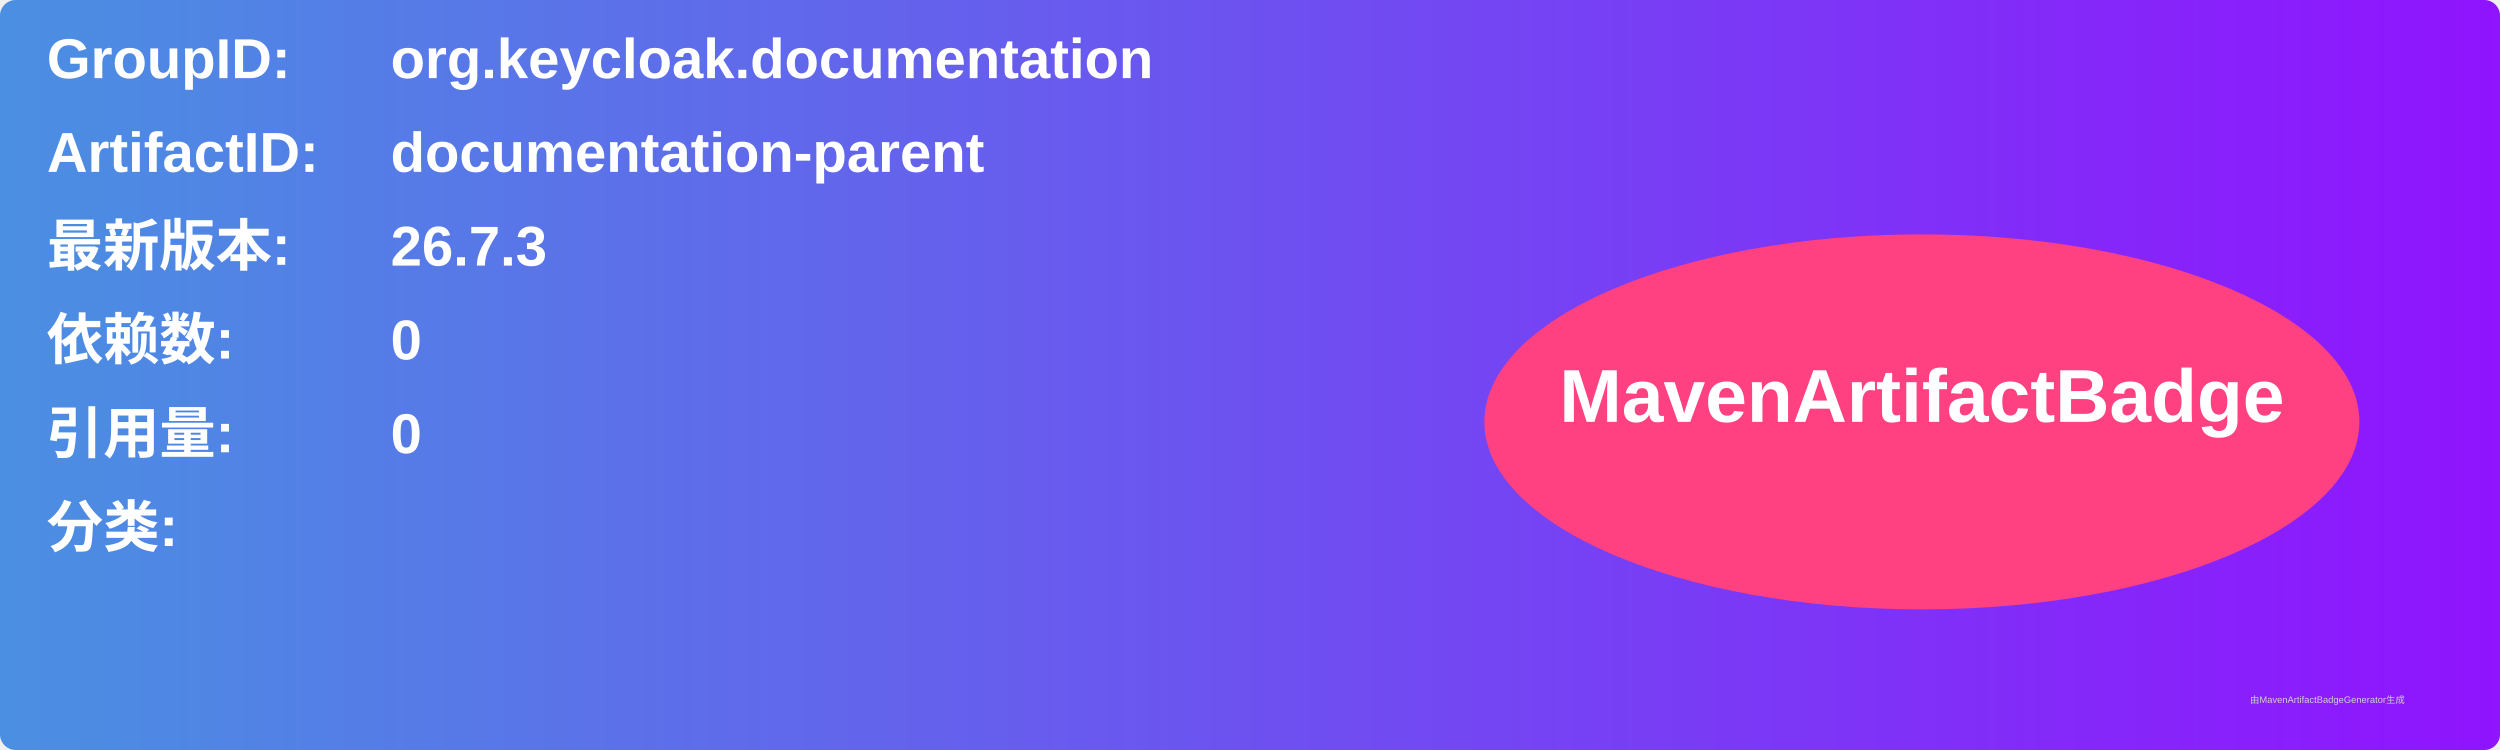
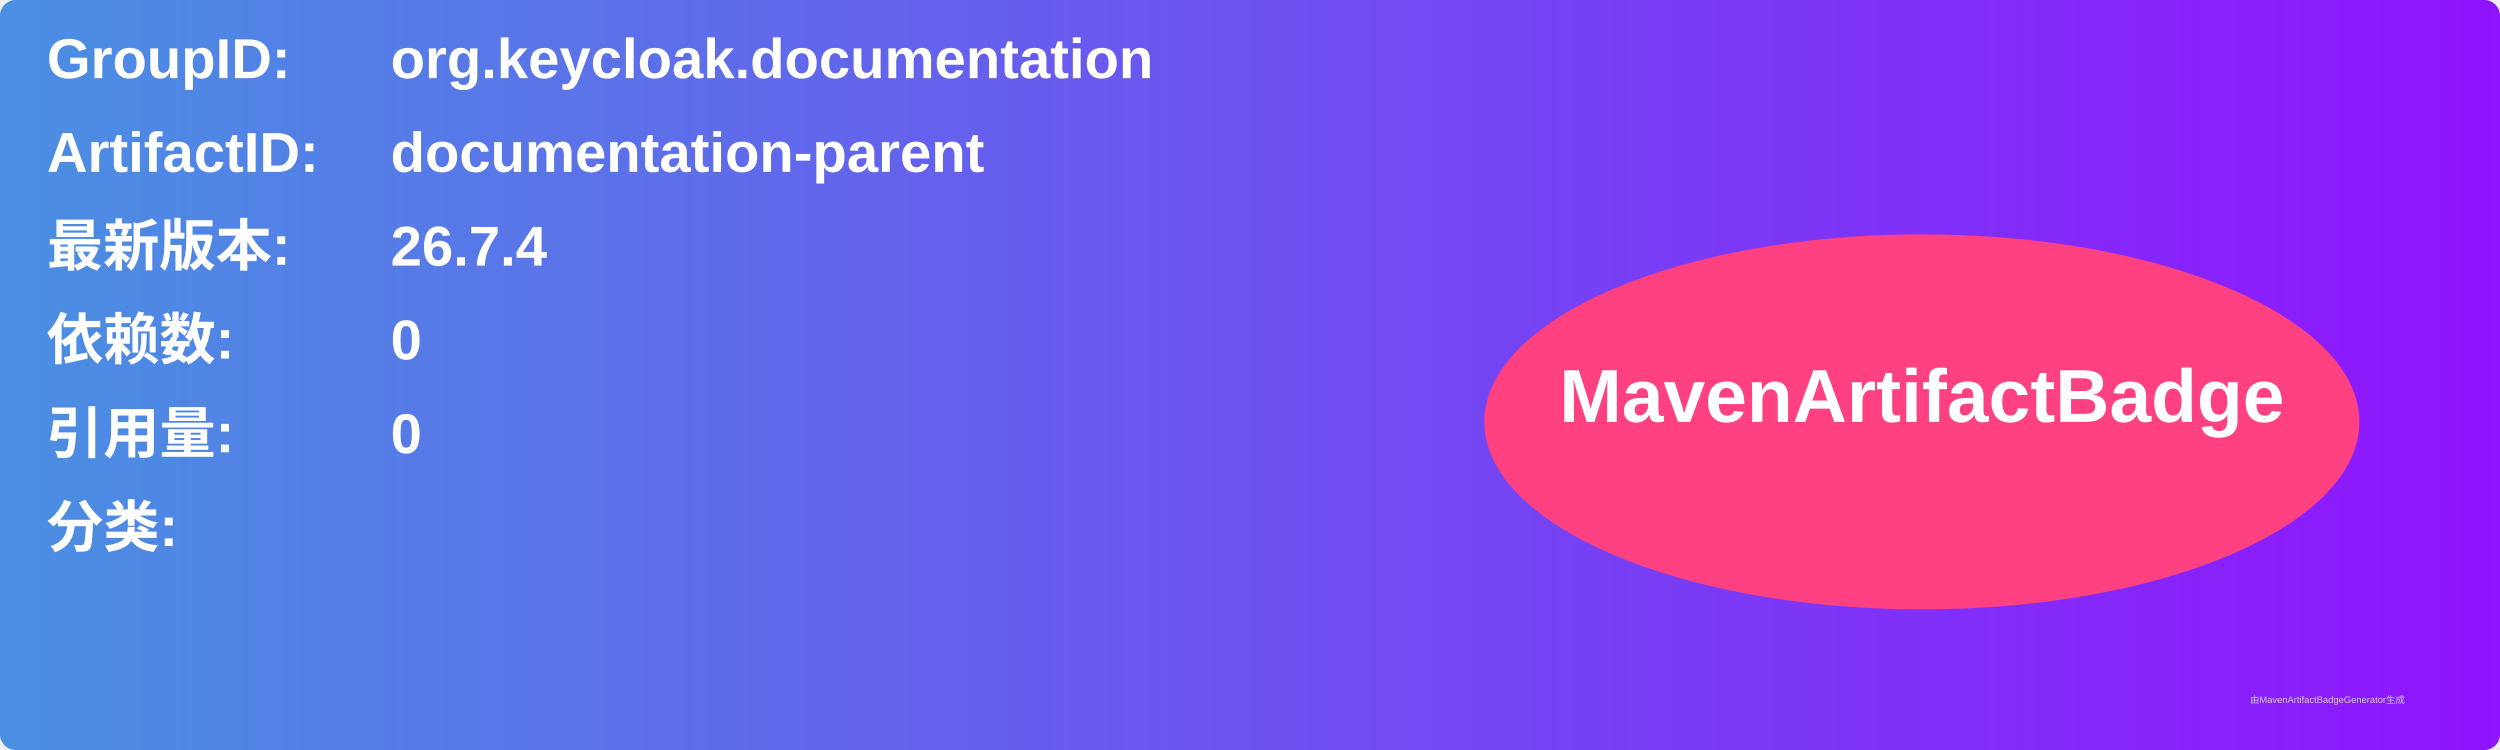
<svg xmlns="http://www.w3.org/2000/svg" width="800" height="240" viewBox="0 0 800 240">
  <linearGradient id="grad" x1="0%" y1="0%" x2="100%" y2="0%">
    <stop offset="0%" stop-color="#4a90e2" />
    <stop offset="100%" stop-color="#9013fe" />
  </linearGradient>
  <rect width="100%" height="100%" rx="5" ry="5" fill="url(#grad)" />
  <g transform="translate(15, 15)">
    <text x="0" y="10" font-family="Arial" font-size="18" fill="white" font-weight="bold" width="260">GroupID:</text>
    <text x="110" y="10" font-family="Arial" font-size="18" fill="white" font-weight="bold" width="460">org.keycloak.documentation</text>
    <text x="0" y="40" font-family="Arial" font-size="18" fill="white" font-weight="bold" width="260">ArtifactID:</text>
    <text x="110" y="40" font-family="Arial" font-size="18" fill="white" font-weight="bold" width="460">documentation-parent</text>
    <text x="0" y="70" font-family="Arial" font-size="18" fill="white" font-weight="bold">最新版本:</text>
    <text x="110" y="70" font-family="Arial" font-size="18" fill="white" font-weight="bold">
-       <tspan font-weight="bold">26.7.3</tspan>
+       <tspan font-weight="bold">26.7.4</tspan>
    </text>
    <text x="0" y="100" font-family="Arial" font-size="18" fill="white" font-weight="bold">依赖数: </text>
    <text x="110" y="100" font-family="Arial" font-size="18" fill="white">
      <tspan font-weight="bold">0</tspan>
    </text>
    <text x="0" y="130" font-family="Arial" font-size="18" fill="white" font-weight="bold">引用量: </text>
    <text x="110" y="130" font-family="Arial" font-size="18" fill="white">
      <tspan font-weight="bold">0</tspan>
    </text>
    <text x="0" y="160" font-family="Arial" font-size="18" fill="white" font-weight="bold">分类:</text>
    <text x="10" y="190" font-family="Arial" font-size="10" fill="white">
      <tspan font-weight="bold" />
    </text>
    <ellipse cx="600" cy="120" rx="140" ry="60" fill="#ff4081" />
    <text x="600" y="120" text-anchor="middle" font-family="Arial" font-size="24" fill="white" font-weight="bold">MavenArtifactBadge</text>
  </g>
  <text x="720" y="225" font-family="Arial" font-size="3" fill="#d0d0d0">由MavenArtifactBadgeGenerator生成</text>
</svg>
